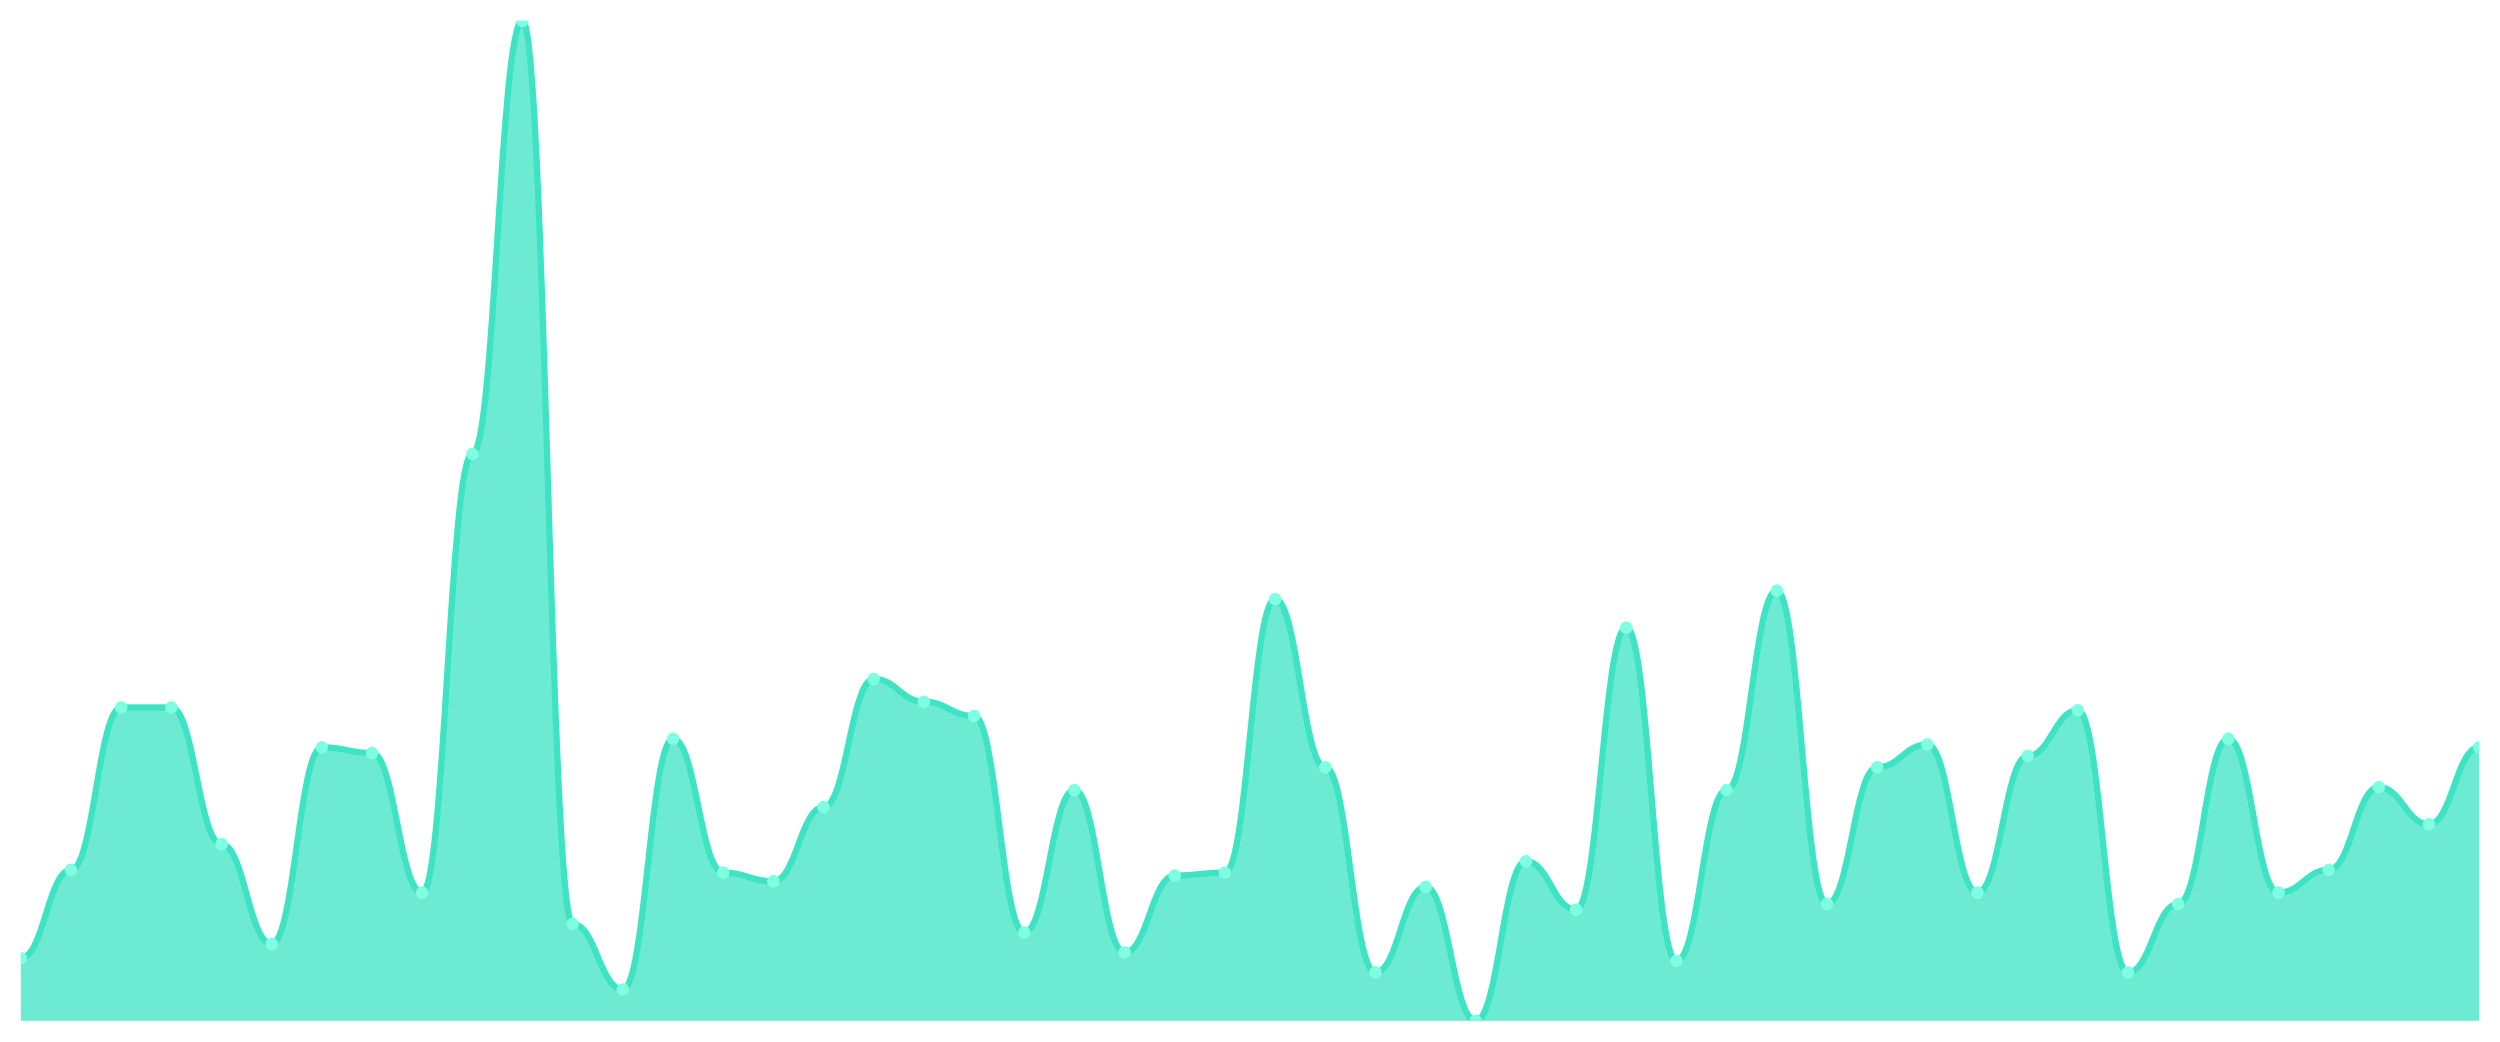
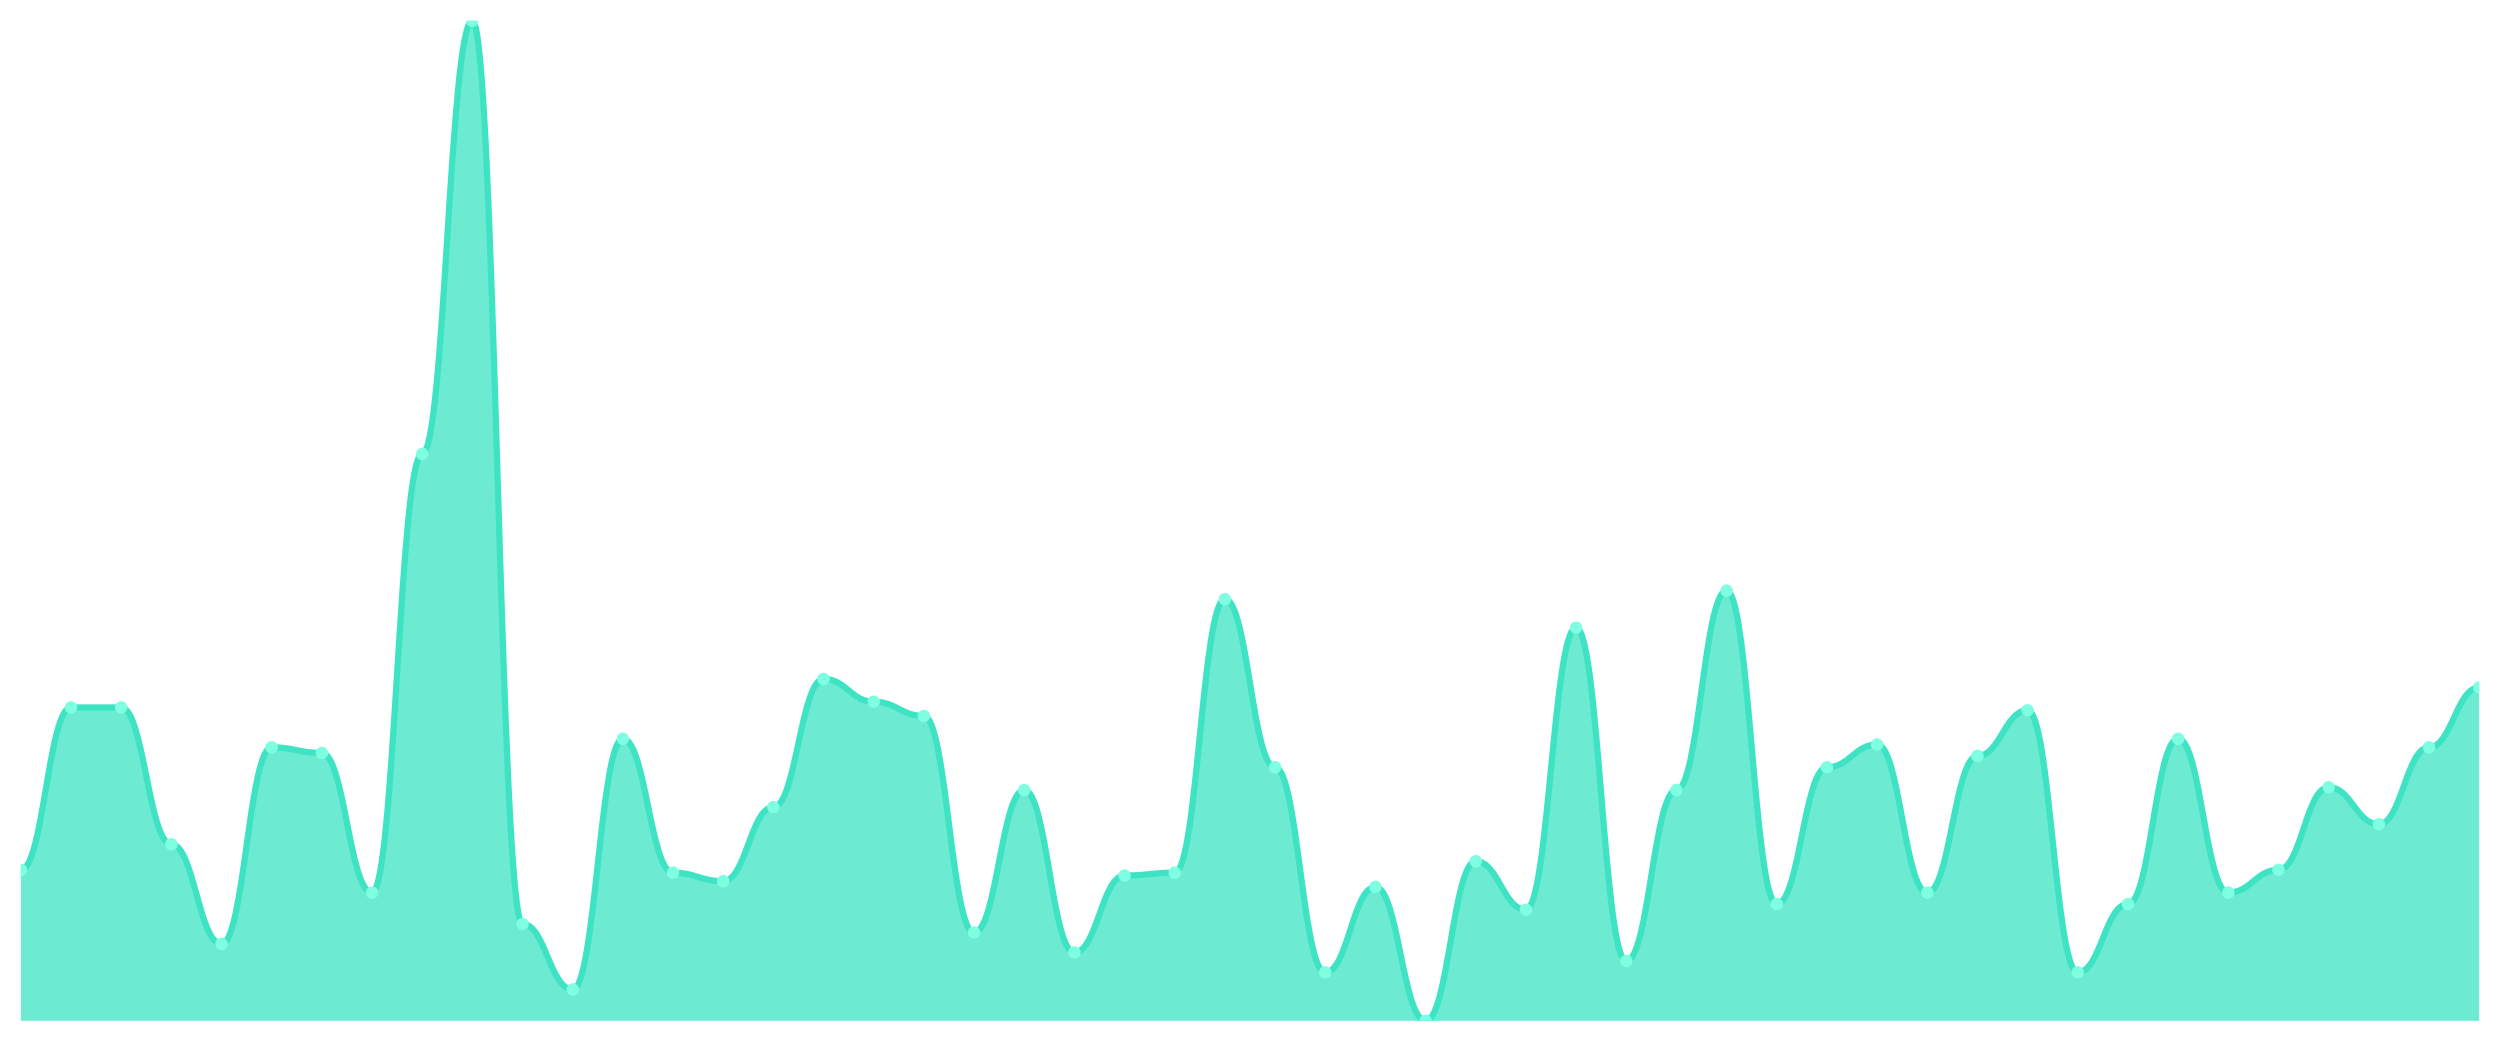
<svg xmlns="http://www.w3.org/2000/svg" viewBox="0 0 1200 500" width="1200" height="500">
  <defs>
    <clipPath id="c">
      <rect x="10" y="10" width="1180" height="480" />
    </clipPath>
  </defs>
  <rect width="1200" height="500" fill="none" />
  <g clip-path="url(#c)">
-     <path d="M 10,490 L 10,459.915 C 20.837,459.915 23.245,417.521 34.082,417.521 C 44.918,417.521 47.327,339.573 58.163,339.573 C 69,339.573 71.408,339.573 82.245,339.573 C 93.082,339.573 95.49,405.214 106.327,405.214 C 117.163,405.214 119.571,453.077 130.408,453.077 C 141.245,453.077 143.653,358.718 154.49,358.718 C 165.327,358.718 167.735,361.453 178.571,361.453 C 189.408,361.453 191.816,428.462 202.653,428.462 C 213.49,428.462 215.898,217.863 226.735,217.863 C 237.571,217.863 239.98,10 250.816,10 C 261.653,10 264.061,443.504 274.898,443.504 C 285.735,443.504 288.143,474.957 298.98,474.957 C 309.816,474.957 312.224,354.615 323.061,354.615 C 333.898,354.615 336.306,418.889 347.143,418.889 C 357.98,418.889 360.388,422.991 371.224,422.991 C 382.061,422.991 384.469,387.436 395.306,387.436 C 406.143,387.436 408.551,325.897 419.388,325.897 C 430.224,325.897 432.633,336.838 443.469,336.838 C 454.306,336.838 456.714,343.675 467.551,343.675 C 478.388,343.675 480.796,447.607 491.633,447.607 C 502.469,447.607 504.878,379.231 515.714,379.231 C 526.551,379.231 528.959,457.179 539.796,457.179 C 550.633,457.179 553.041,420.256 563.878,420.256 C 574.714,420.256 577.122,418.889 587.959,418.889 C 598.796,418.889 601.204,287.607 612.041,287.607 C 622.878,287.607 625.286,368.291 636.122,368.291 C 646.959,368.291 649.367,466.752 660.204,466.752 C 671.041,466.752 673.449,425.726 684.286,425.726 C 695.122,425.726 697.531,490 708.367,490 C 719.204,490 721.612,413.419 732.449,413.419 C 743.286,413.419 745.694,436.667 756.531,436.667 C 767.367,436.667 769.776,301.282 780.612,301.282 C 791.449,301.282 793.857,461.282 804.694,461.282 C 815.531,461.282 817.939,379.231 828.776,379.231 C 839.612,379.231 842.02,283.504 852.857,283.504 C 863.694,283.504 866.102,433.932 876.939,433.932 C 887.776,433.932 890.184,368.291 901.02,368.291 C 911.857,368.291 914.265,357.35 925.102,357.35 C 935.939,357.35 938.347,428.462 949.184,428.462 C 960.02,428.462 962.429,362.821 973.265,362.821 C 984.102,362.821 986.51,340.94 997.347,340.94 C 1008.184,340.94 1010.592,466.752 1021.429,466.752 C 1032.265,466.752 1034.673,433.932 1045.51,433.932 C 1056.347,433.932 1058.755,354.615 1069.592,354.615 C 1080.429,354.615 1082.837,428.462 1093.673,428.462 C 1104.51,428.462 1106.918,417.521 1117.755,417.521 C 1128.592,417.521 1131,377.863 1141.837,377.863 C 1152.673,377.863 1155.082,395.641 1165.918,395.641 C 1176.755,395.641 1179.163,358.718 1190,358.718 L 1190,490 Z" fill="rgba(61,227,195,0.75)" />
-     <path d="M 10,459.915 C 20.837,459.915 23.245,417.521 34.082,417.521 C 44.918,417.521 47.327,339.573 58.163,339.573 C 69,339.573 71.408,339.573 82.245,339.573 C 93.082,339.573 95.49,405.214 106.327,405.214 C 117.163,405.214 119.571,453.077 130.408,453.077 C 141.245,453.077 143.653,358.718 154.49,358.718 C 165.327,358.718 167.735,361.453 178.571,361.453 C 189.408,361.453 191.816,428.462 202.653,428.462 C 213.49,428.462 215.898,217.863 226.735,217.863 C 237.571,217.863 239.98,10 250.816,10 C 261.653,10 264.061,443.504 274.898,443.504 C 285.735,443.504 288.143,474.957 298.98,474.957 C 309.816,474.957 312.224,354.615 323.061,354.615 C 333.898,354.615 336.306,418.889 347.143,418.889 C 357.98,418.889 360.388,422.991 371.224,422.991 C 382.061,422.991 384.469,387.436 395.306,387.436 C 406.143,387.436 408.551,325.897 419.388,325.897 C 430.224,325.897 432.633,336.838 443.469,336.838 C 454.306,336.838 456.714,343.675 467.551,343.675 C 478.388,343.675 480.796,447.607 491.633,447.607 C 502.469,447.607 504.878,379.231 515.714,379.231 C 526.551,379.231 528.959,457.179 539.796,457.179 C 550.633,457.179 553.041,420.256 563.878,420.256 C 574.714,420.256 577.122,418.889 587.959,418.889 C 598.796,418.889 601.204,287.607 612.041,287.607 C 622.878,287.607 625.286,368.291 636.122,368.291 C 646.959,368.291 649.367,466.752 660.204,466.752 C 671.041,466.752 673.449,425.726 684.286,425.726 C 695.122,425.726 697.531,490 708.367,490 C 719.204,490 721.612,413.419 732.449,413.419 C 743.286,413.419 745.694,436.667 756.531,436.667 C 767.367,436.667 769.776,301.282 780.612,301.282 C 791.449,301.282 793.857,461.282 804.694,461.282 C 815.531,461.282 817.939,379.231 828.776,379.231 C 839.612,379.231 842.02,283.504 852.857,283.504 C 863.694,283.504 866.102,433.932 876.939,433.932 C 887.776,433.932 890.184,368.291 901.02,368.291 C 911.857,368.291 914.265,357.35 925.102,357.35 C 935.939,357.35 938.347,428.462 949.184,428.462 C 960.02,428.462 962.429,362.821 973.265,362.821 C 984.102,362.821 986.51,340.94 997.347,340.94 C 1008.184,340.94 1010.592,466.752 1021.429,466.752 C 1032.265,466.752 1034.673,433.932 1045.51,433.932 C 1056.347,433.932 1058.755,354.615 1069.592,354.615 C 1080.429,354.615 1082.837,428.462 1093.673,428.462 C 1104.51,428.462 1106.918,417.521 1117.755,417.521 C 1128.592,417.521 1131,377.863 1141.837,377.863 C 1152.673,377.863 1155.082,395.641 1165.918,395.641 C 1176.755,395.641 1179.163,358.718 1190,358.718" fill="none" stroke="#3de3c3" stroke-width="3" stroke-linecap="round" stroke-linejoin="round" />
-     <circle cx="10" cy="459.915" r="3" fill="#7fffe1" />
-     <circle cx="34.082" cy="417.521" r="3" fill="#7fffe1" />
+     <path d="M 10,490 L 10,417.521 C 20.837,417.521 23.245,339.573 34.082,339.573 C 44.918,339.573 47.327,339.573 58.163,339.573 C 69,339.573 71.408,405.214 82.245,405.214 C 93.082,405.214 95.49,453.077 106.327,453.077 C 117.163,453.077 119.571,358.718 130.408,358.718 C 141.245,358.718 143.653,361.453 154.49,361.453 C 165.327,361.453 167.735,428.462 178.571,428.462 C 189.408,428.462 191.816,217.863 202.653,217.863 C 213.49,217.863 215.898,10 226.735,10 C 237.571,10 239.98,443.504 250.816,443.504 C 261.653,443.504 264.061,474.957 274.898,474.957 C 285.735,474.957 288.143,354.615 298.98,354.615 C 309.816,354.615 312.224,418.889 323.061,418.889 C 333.898,418.889 336.306,422.991 347.143,422.991 C 357.98,422.991 360.388,387.436 371.224,387.436 C 382.061,387.436 384.469,325.897 395.306,325.897 C 406.143,325.897 408.551,336.838 419.388,336.838 C 430.224,336.838 432.633,343.675 443.469,343.675 C 454.306,343.675 456.714,447.607 467.551,447.607 C 478.388,447.607 480.796,379.231 491.633,379.231 C 502.469,379.231 504.878,457.179 515.714,457.179 C 526.551,457.179 528.959,420.256 539.796,420.256 C 550.633,420.256 553.041,418.889 563.878,418.889 C 574.714,418.889 577.122,287.607 587.959,287.607 C 598.796,287.607 601.204,368.291 612.041,368.291 C 622.878,368.291 625.286,466.752 636.122,466.752 C 646.959,466.752 649.367,425.726 660.204,425.726 C 671.041,425.726 673.449,490 684.286,490 C 695.122,490 697.531,413.419 708.367,413.419 C 719.204,413.419 721.612,436.667 732.449,436.667 C 743.286,436.667 745.694,301.282 756.531,301.282 C 767.367,301.282 769.776,461.282 780.612,461.282 C 791.449,461.282 793.857,379.231 804.694,379.231 C 815.531,379.231 817.939,283.504 828.776,283.504 C 839.612,283.504 842.02,433.932 852.857,433.932 C 863.694,433.932 866.102,368.291 876.939,368.291 C 887.776,368.291 890.184,357.35 901.02,357.35 C 911.857,357.35 914.265,428.462 925.102,428.462 C 935.939,428.462 938.347,362.821 949.184,362.821 C 960.02,362.821 962.429,340.94 973.265,340.94 C 984.102,340.94 986.51,466.752 997.347,466.752 C 1008.184,466.752 1010.592,433.932 1021.429,433.932 C 1032.265,433.932 1034.673,354.615 1045.51,354.615 C 1056.347,354.615 1058.755,428.462 1069.592,428.462 C 1080.429,428.462 1082.837,417.521 1093.673,417.521 C 1104.51,417.521 1106.918,377.863 1117.755,377.863 C 1128.592,377.863 1131,395.641 1141.837,395.641 C 1152.673,395.641 1155.082,358.718 1165.918,358.718 C 1176.755,358.718 1179.163,330 1190,330 L 1190,490 Z" fill="rgba(61,227,195,0.75)" />
+     <path d="M 10,417.521 C 20.837,417.521 23.245,339.573 34.082,339.573 C 44.918,339.573 47.327,339.573 58.163,339.573 C 69,339.573 71.408,405.214 82.245,405.214 C 93.082,405.214 95.49,453.077 106.327,453.077 C 117.163,453.077 119.571,358.718 130.408,358.718 C 141.245,358.718 143.653,361.453 154.49,361.453 C 165.327,361.453 167.735,428.462 178.571,428.462 C 189.408,428.462 191.816,217.863 202.653,217.863 C 213.49,217.863 215.898,10 226.735,10 C 237.571,10 239.98,443.504 250.816,443.504 C 261.653,443.504 264.061,474.957 274.898,474.957 C 285.735,474.957 288.143,354.615 298.98,354.615 C 309.816,354.615 312.224,418.889 323.061,418.889 C 333.898,418.889 336.306,422.991 347.143,422.991 C 357.98,422.991 360.388,387.436 371.224,387.436 C 382.061,387.436 384.469,325.897 395.306,325.897 C 406.143,325.897 408.551,336.838 419.388,336.838 C 430.224,336.838 432.633,343.675 443.469,343.675 C 454.306,343.675 456.714,447.607 467.551,447.607 C 478.388,447.607 480.796,379.231 491.633,379.231 C 502.469,379.231 504.878,457.179 515.714,457.179 C 526.551,457.179 528.959,420.256 539.796,420.256 C 550.633,420.256 553.041,418.889 563.878,418.889 C 574.714,418.889 577.122,287.607 587.959,287.607 C 598.796,287.607 601.204,368.291 612.041,368.291 C 622.878,368.291 625.286,466.752 636.122,466.752 C 646.959,466.752 649.367,425.726 660.204,425.726 C 671.041,425.726 673.449,490 684.286,490 C 695.122,490 697.531,413.419 708.367,413.419 C 719.204,413.419 721.612,436.667 732.449,436.667 C 743.286,436.667 745.694,301.282 756.531,301.282 C 767.367,301.282 769.776,461.282 780.612,461.282 C 791.449,461.282 793.857,379.231 804.694,379.231 C 815.531,379.231 817.939,283.504 828.776,283.504 C 839.612,283.504 842.02,433.932 852.857,433.932 C 863.694,433.932 866.102,368.291 876.939,368.291 C 887.776,368.291 890.184,357.35 901.02,357.35 C 911.857,357.35 914.265,428.462 925.102,428.462 C 935.939,428.462 938.347,362.821 949.184,362.821 C 960.02,362.821 962.429,340.94 973.265,340.94 C 984.102,340.94 986.51,466.752 997.347,466.752 C 1008.184,466.752 1010.592,433.932 1021.429,433.932 C 1032.265,433.932 1034.673,354.615 1045.51,354.615 C 1056.347,354.615 1058.755,428.462 1069.592,428.462 C 1080.429,428.462 1082.837,417.521 1093.673,417.521 C 1104.51,417.521 1106.918,377.863 1117.755,377.863 C 1128.592,377.863 1131,395.641 1141.837,395.641 C 1152.673,395.641 1155.082,358.718 1165.918,358.718 C 1176.755,358.718 1179.163,330 1190,330" fill="none" stroke="#3de3c3" stroke-width="3" stroke-linecap="round" stroke-linejoin="round" />
+     <circle cx="10" cy="417.521" r="3" fill="#7fffe1" />
+     <circle cx="34.082" cy="339.573" r="3" fill="#7fffe1" />
    <circle cx="58.163" cy="339.573" r="3" fill="#7fffe1" />
-     <circle cx="82.245" cy="339.573" r="3" fill="#7fffe1" />
-     <circle cx="106.327" cy="405.214" r="3" fill="#7fffe1" />
-     <circle cx="130.408" cy="453.077" r="3" fill="#7fffe1" />
-     <circle cx="154.49" cy="358.718" r="3" fill="#7fffe1" />
-     <circle cx="178.571" cy="361.453" r="3" fill="#7fffe1" />
-     <circle cx="202.653" cy="428.462" r="3" fill="#7fffe1" />
-     <circle cx="226.735" cy="217.863" r="3" fill="#7fffe1" />
-     <circle cx="250.816" cy="10" r="3" fill="#7fffe1" />
-     <circle cx="274.898" cy="443.504" r="3" fill="#7fffe1" />
-     <circle cx="298.98" cy="474.957" r="3" fill="#7fffe1" />
-     <circle cx="323.061" cy="354.615" r="3" fill="#7fffe1" />
-     <circle cx="347.143" cy="418.889" r="3" fill="#7fffe1" />
-     <circle cx="371.224" cy="422.991" r="3" fill="#7fffe1" />
-     <circle cx="395.306" cy="387.436" r="3" fill="#7fffe1" />
-     <circle cx="419.388" cy="325.897" r="3" fill="#7fffe1" />
-     <circle cx="443.469" cy="336.838" r="3" fill="#7fffe1" />
-     <circle cx="467.551" cy="343.675" r="3" fill="#7fffe1" />
-     <circle cx="491.633" cy="447.607" r="3" fill="#7fffe1" />
-     <circle cx="515.714" cy="379.231" r="3" fill="#7fffe1" />
-     <circle cx="539.796" cy="457.179" r="3" fill="#7fffe1" />
-     <circle cx="563.878" cy="420.256" r="3" fill="#7fffe1" />
-     <circle cx="587.959" cy="418.889" r="3" fill="#7fffe1" />
-     <circle cx="612.041" cy="287.607" r="3" fill="#7fffe1" />
-     <circle cx="636.122" cy="368.291" r="3" fill="#7fffe1" />
-     <circle cx="660.204" cy="466.752" r="3" fill="#7fffe1" />
-     <circle cx="684.286" cy="425.726" r="3" fill="#7fffe1" />
-     <circle cx="708.367" cy="490" r="3" fill="#7fffe1" />
-     <circle cx="732.449" cy="413.419" r="3" fill="#7fffe1" />
-     <circle cx="756.531" cy="436.667" r="3" fill="#7fffe1" />
-     <circle cx="780.612" cy="301.282" r="3" fill="#7fffe1" />
-     <circle cx="804.694" cy="461.282" r="3" fill="#7fffe1" />
-     <circle cx="828.776" cy="379.231" r="3" fill="#7fffe1" />
-     <circle cx="852.857" cy="283.504" r="3" fill="#7fffe1" />
-     <circle cx="876.939" cy="433.932" r="3" fill="#7fffe1" />
-     <circle cx="901.02" cy="368.291" r="3" fill="#7fffe1" />
-     <circle cx="925.102" cy="357.35" r="3" fill="#7fffe1" />
-     <circle cx="949.184" cy="428.462" r="3" fill="#7fffe1" />
-     <circle cx="973.265" cy="362.821" r="3" fill="#7fffe1" />
-     <circle cx="997.347" cy="340.94" r="3" fill="#7fffe1" />
-     <circle cx="1021.429" cy="466.752" r="3" fill="#7fffe1" />
-     <circle cx="1045.51" cy="433.932" r="3" fill="#7fffe1" />
-     <circle cx="1069.592" cy="354.615" r="3" fill="#7fffe1" />
-     <circle cx="1093.673" cy="428.462" r="3" fill="#7fffe1" />
-     <circle cx="1117.755" cy="417.521" r="3" fill="#7fffe1" />
-     <circle cx="1141.837" cy="377.863" r="3" fill="#7fffe1" />
-     <circle cx="1165.918" cy="395.641" r="3" fill="#7fffe1" />
-     <circle cx="1190" cy="358.718" r="3" fill="#7fffe1" />
+     <circle cx="82.245" cy="405.214" r="3" fill="#7fffe1" />
+     <circle cx="106.327" cy="453.077" r="3" fill="#7fffe1" />
+     <circle cx="130.408" cy="358.718" r="3" fill="#7fffe1" />
+     <circle cx="154.49" cy="361.453" r="3" fill="#7fffe1" />
+     <circle cx="178.571" cy="428.462" r="3" fill="#7fffe1" />
+     <circle cx="202.653" cy="217.863" r="3" fill="#7fffe1" />
+     <circle cx="226.735" cy="10" r="3" fill="#7fffe1" />
+     <circle cx="250.816" cy="443.504" r="3" fill="#7fffe1" />
+     <circle cx="274.898" cy="474.957" r="3" fill="#7fffe1" />
+     <circle cx="298.98" cy="354.615" r="3" fill="#7fffe1" />
+     <circle cx="323.061" cy="418.889" r="3" fill="#7fffe1" />
+     <circle cx="347.143" cy="422.991" r="3" fill="#7fffe1" />
+     <circle cx="371.224" cy="387.436" r="3" fill="#7fffe1" />
+     <circle cx="395.306" cy="325.897" r="3" fill="#7fffe1" />
+     <circle cx="419.388" cy="336.838" r="3" fill="#7fffe1" />
+     <circle cx="443.469" cy="343.675" r="3" fill="#7fffe1" />
+     <circle cx="467.551" cy="447.607" r="3" fill="#7fffe1" />
+     <circle cx="491.633" cy="379.231" r="3" fill="#7fffe1" />
+     <circle cx="515.714" cy="457.179" r="3" fill="#7fffe1" />
+     <circle cx="539.796" cy="420.256" r="3" fill="#7fffe1" />
+     <circle cx="563.878" cy="418.889" r="3" fill="#7fffe1" />
+     <circle cx="587.959" cy="287.607" r="3" fill="#7fffe1" />
+     <circle cx="612.041" cy="368.291" r="3" fill="#7fffe1" />
+     <circle cx="636.122" cy="466.752" r="3" fill="#7fffe1" />
+     <circle cx="660.204" cy="425.726" r="3" fill="#7fffe1" />
+     <circle cx="684.286" cy="490" r="3" fill="#7fffe1" />
+     <circle cx="708.367" cy="413.419" r="3" fill="#7fffe1" />
+     <circle cx="732.449" cy="436.667" r="3" fill="#7fffe1" />
+     <circle cx="756.531" cy="301.282" r="3" fill="#7fffe1" />
+     <circle cx="780.612" cy="461.282" r="3" fill="#7fffe1" />
+     <circle cx="804.694" cy="379.231" r="3" fill="#7fffe1" />
+     <circle cx="828.776" cy="283.504" r="3" fill="#7fffe1" />
+     <circle cx="852.857" cy="433.932" r="3" fill="#7fffe1" />
+     <circle cx="876.939" cy="368.291" r="3" fill="#7fffe1" />
+     <circle cx="901.02" cy="357.35" r="3" fill="#7fffe1" />
+     <circle cx="925.102" cy="428.462" r="3" fill="#7fffe1" />
+     <circle cx="949.184" cy="362.821" r="3" fill="#7fffe1" />
+     <circle cx="973.265" cy="340.94" r="3" fill="#7fffe1" />
+     <circle cx="997.347" cy="466.752" r="3" fill="#7fffe1" />
+     <circle cx="1021.429" cy="433.932" r="3" fill="#7fffe1" />
+     <circle cx="1045.51" cy="354.615" r="3" fill="#7fffe1" />
+     <circle cx="1069.592" cy="428.462" r="3" fill="#7fffe1" />
+     <circle cx="1093.673" cy="417.521" r="3" fill="#7fffe1" />
+     <circle cx="1117.755" cy="377.863" r="3" fill="#7fffe1" />
+     <circle cx="1141.837" cy="395.641" r="3" fill="#7fffe1" />
+     <circle cx="1165.918" cy="358.718" r="3" fill="#7fffe1" />
+     <circle cx="1190" cy="330" r="3" fill="#7fffe1" />
  </g>
</svg>
